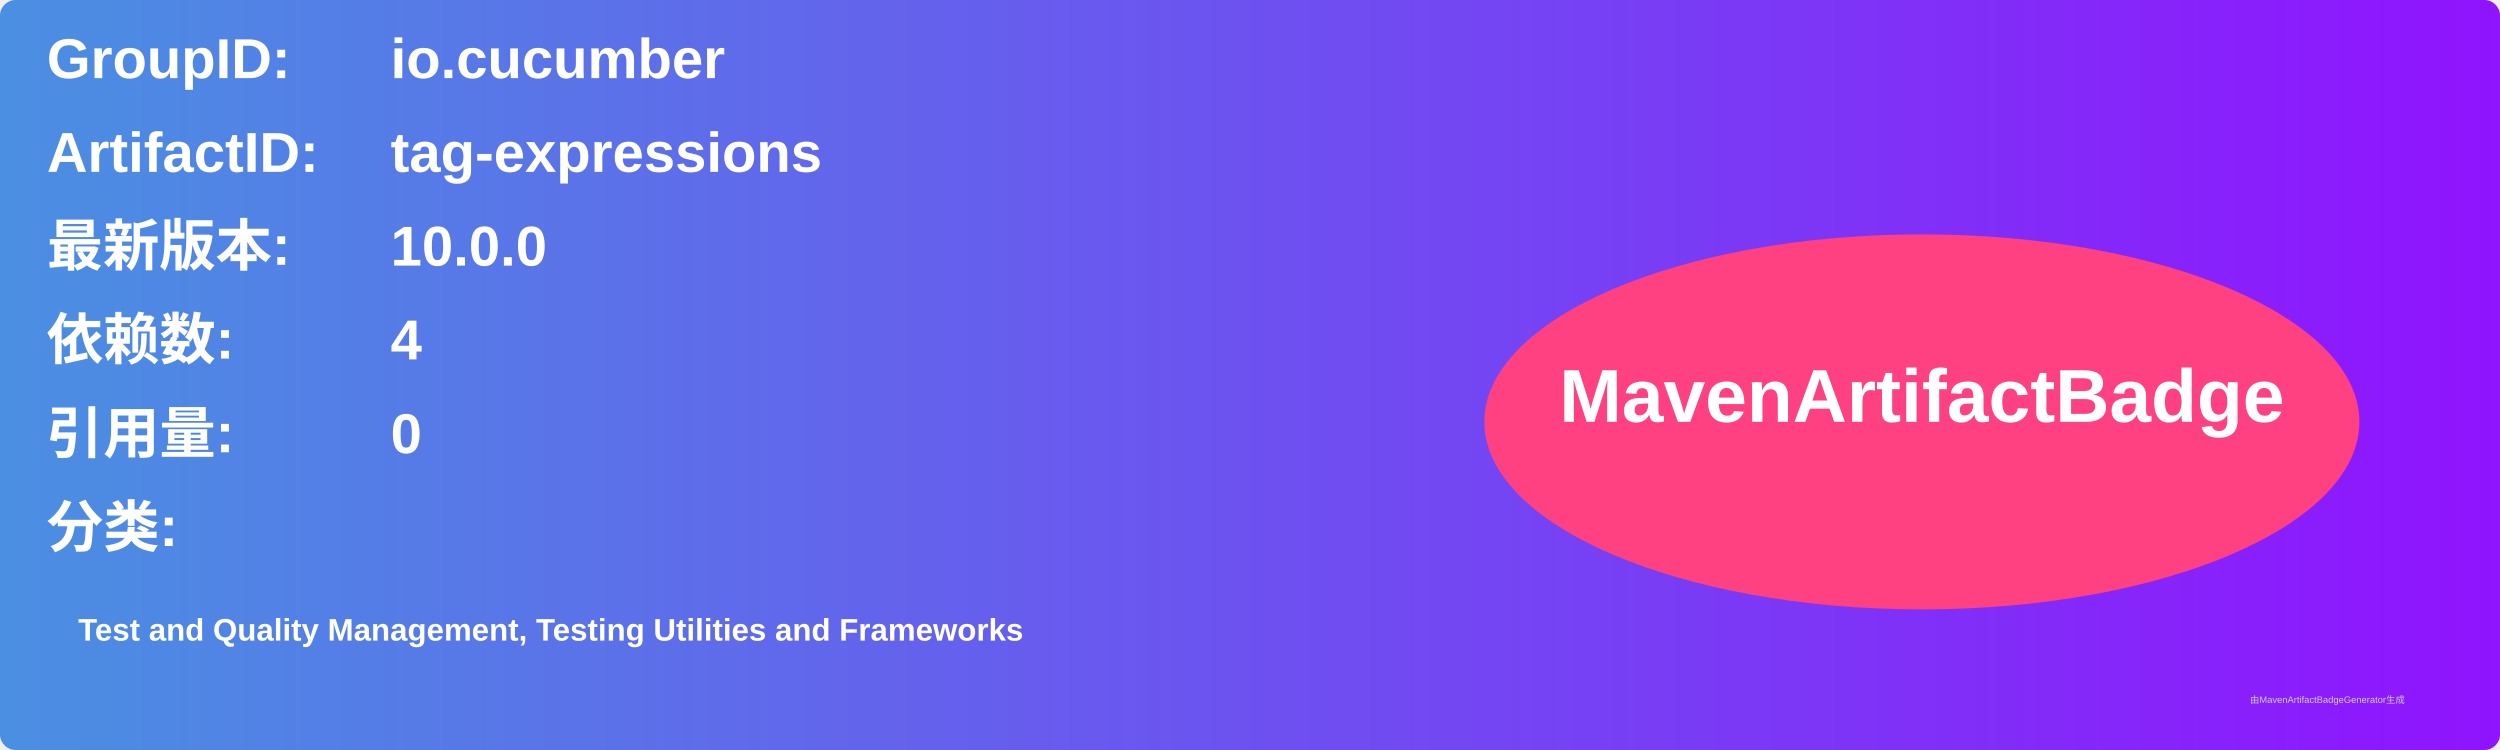
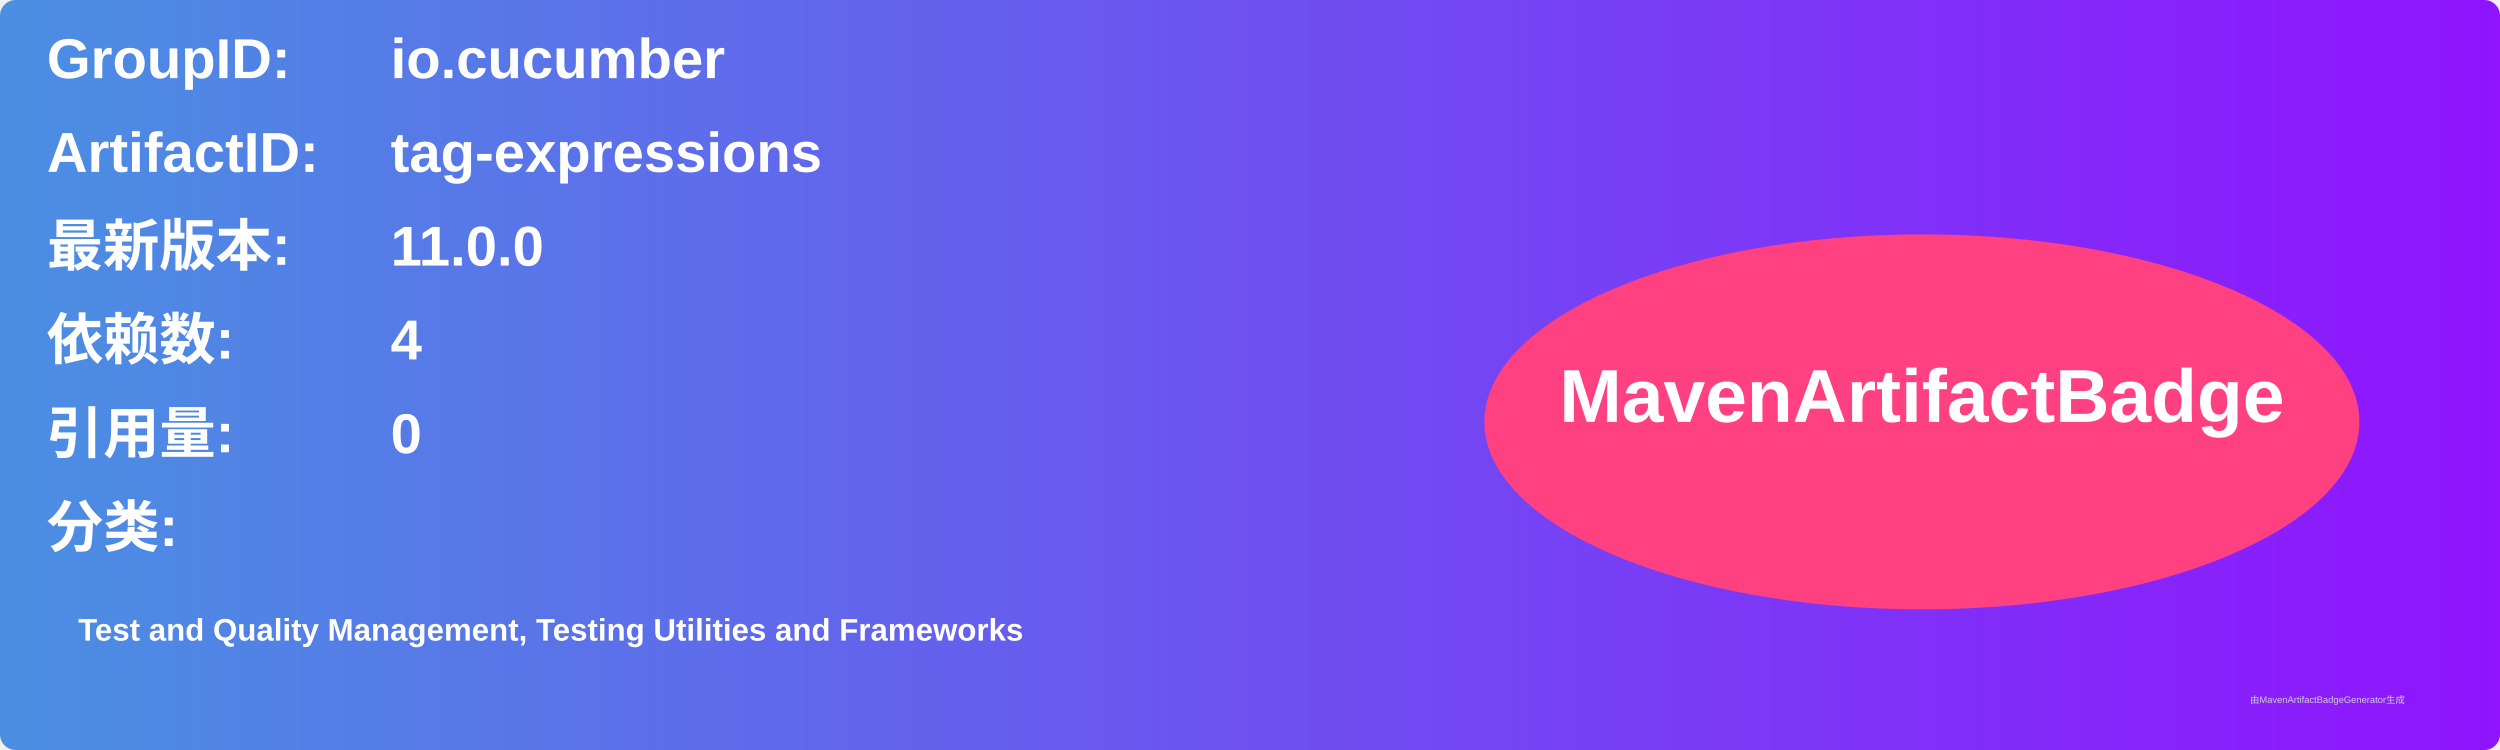
<svg xmlns="http://www.w3.org/2000/svg" width="800" height="240" viewBox="0 0 800 240">
  <linearGradient id="grad" x1="0%" y1="0%" x2="100%" y2="0%">
    <stop offset="0%" stop-color="#4a90e2" />
    <stop offset="100%" stop-color="#9013fe" />
  </linearGradient>
  <rect width="100%" height="100%" rx="5" ry="5" fill="url(#grad)" />
  <g transform="translate(15, 15)">
    <text x="0" y="10" font-family="Arial" font-size="18" fill="white" font-weight="bold" width="260">GroupID:</text>
    <text x="110" y="10" font-family="Arial" font-size="18" fill="white" font-weight="bold" width="460">io.cucumber</text>
    <text x="0" y="40" font-family="Arial" font-size="18" fill="white" font-weight="bold" width="260">ArtifactID:</text>
    <text x="110" y="40" font-family="Arial" font-size="18" fill="white" font-weight="bold" width="460">tag-expressions</text>
    <text x="0" y="70" font-family="Arial" font-size="18" fill="white" font-weight="bold">最新版本:</text>
    <text x="110" y="70" font-family="Arial" font-size="18" fill="white" font-weight="bold">
-       <tspan font-weight="bold">10.0.0</tspan>
+       <tspan font-weight="bold">11.0.0</tspan>
    </text>
    <text x="0" y="100" font-family="Arial" font-size="18" fill="white" font-weight="bold">依赖数: </text>
    <text x="110" y="100" font-family="Arial" font-size="18" fill="white">
      <tspan font-weight="bold">4</tspan>
    </text>
    <text x="0" y="130" font-family="Arial" font-size="18" fill="white" font-weight="bold">引用量: </text>
    <text x="110" y="130" font-family="Arial" font-size="18" fill="white">
      <tspan font-weight="bold">0</tspan>
    </text>
    <text x="0" y="160" font-family="Arial" font-size="18" fill="white" font-weight="bold">分类:</text>
    <text x="10" y="190" font-family="Arial" font-size="10" fill="white">
      <tspan font-weight="bold">Test and Quality Management, Testing Utilities and Frameworks</tspan>
    </text>
    <ellipse cx="600" cy="120" rx="140" ry="60" fill="#ff4081" />
    <text x="600" y="120" text-anchor="middle" font-family="Arial" font-size="24" fill="white" font-weight="bold">MavenArtifactBadge</text>
  </g>
  <text x="720" y="225" font-family="Arial" font-size="3" fill="#d0d0d0">由MavenArtifactBadgeGenerator生成</text>
</svg>
